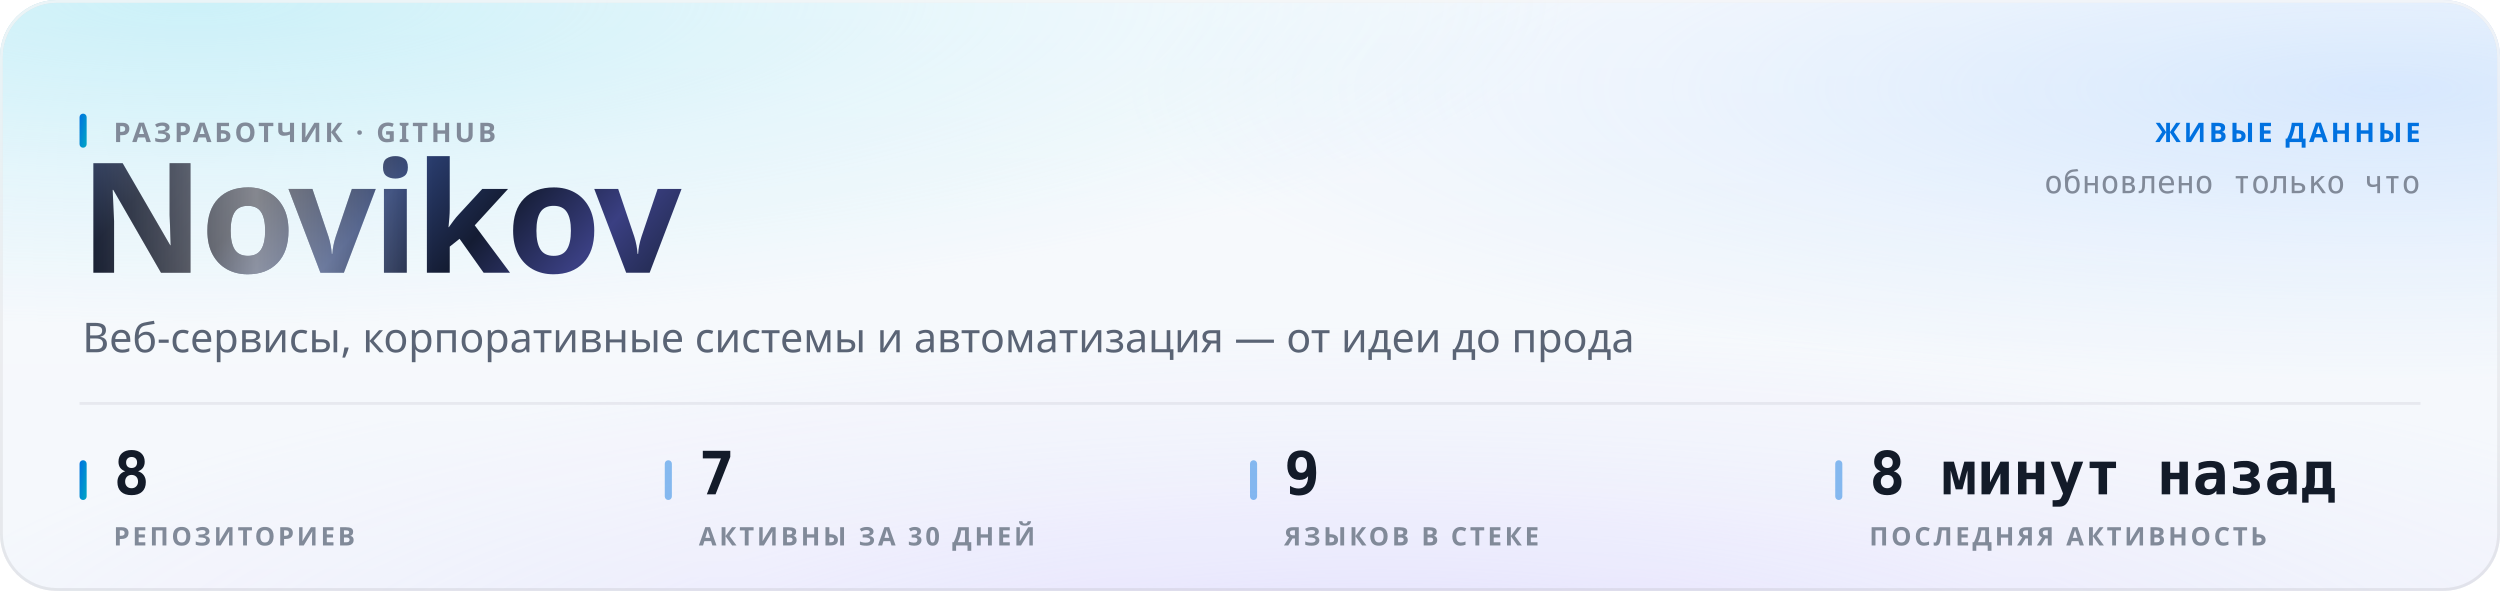
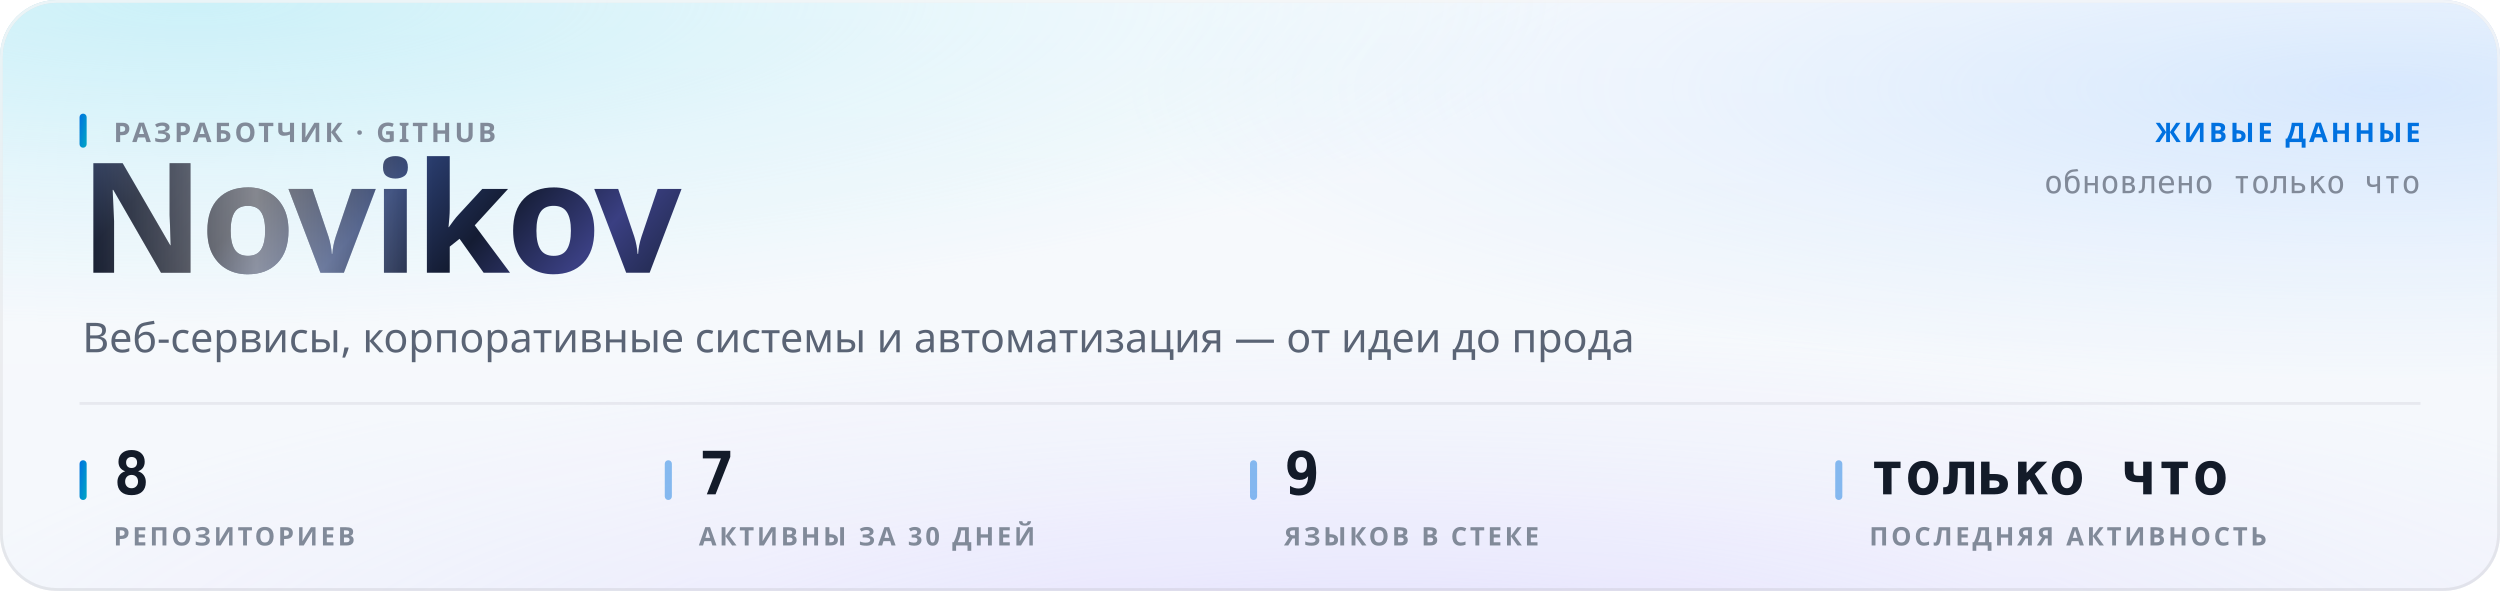
<svg xmlns="http://www.w3.org/2000/svg" width="880" height="208" viewBox="0 0 880 208" role="img">
  <style>
  text { font-family: -apple-system, BlinkMacSystemFont, 'Segoe UI', 'Noto Sans', Helvetica, Arial, sans-serif; }
  .mono { font-family: ui-monospace, 'SF Mono', 'Cascadia Mono', 'DejaVu Sans Mono', Menlo, Consolas, monospace; font-variant-numeric: tabular-nums; }
  .caps { letter-spacing: .1em; text-transform: uppercase; }

  @keyframes sheen  { from { transform: translateX(-120%); } to { transform: translateX(260%); } }
  @keyframes rise   { from { opacity: 0; transform: translateY(6px); } to { opacity: 1; transform: none; } }
  @keyframes slide  { from { opacity: 0; transform: translateX(-8px); } to { opacity: 1; transform: none; } }
  @keyframes grow   { from { transform: scaleY(0); } to { transform: scaleY(1); } }
  @keyframes widen  { from { transform: scaleX(0); } to { transform: scaleX(1); } }
  @keyframes draw   { from { stroke-dashoffset: 200; } to { stroke-dashoffset: 0; } }

  .sheen { animation: sheen 5.5s cubic-bezier(.45,0,.2,1) infinite; }
  .rise  { animation: rise .5s cubic-bezier(.16,1,.3,1) both; }
  .slide { animation: slide .42s cubic-bezier(.16,1,.3,1) both; }
  .bar   { transform-box: fill-box; transform-origin: 50% 100%;
           animation: grow .62s cubic-bezier(.16,1,.3,1) both; }
  .fill  { transform-box: fill-box; transform-origin: 0% 50%;
           animation: widen .8s cubic-bezier(.16,1,.3,1) both; }
  /* The hidden start state lives in the keyframes, never in the static rule.
     A renderer that ignores CSS animations then falls back to the FINISHED
     state — a drawn line, visible text — instead of an empty panel. */
  .spark { stroke-dasharray: 200;
           animation: draw 1.1s cubic-bezier(.16,1,.3,1) both; }

  @media (prefers-reduced-motion: reduce) {
    .sheen { animation: none; opacity: 0; }
    .rise, .slide, .bar, .fill, .spark { animation: none; opacity: 1; transform: none;
                                         stroke-dashoffset: 0; }
  }</style>
  <defs>
    <linearGradient id="accent1" x1="0" y1="0" x2="1" y2="1">
      <stop offset="0%" stop-color="#0071e0" />
      <stop offset="100%" stop-color="#00a7c4" />
    </linearGradient>
    <radialGradient id="aurora5" cx="0.08" cy="0" r="0.55">
      <stop offset="0%" stop-color="#61d7ed" stop-opacity="0.55" />
      <stop offset="55%" stop-color="#61d7ed" stop-opacity="0.193" />
      <stop offset="100%" stop-color="#61d7ed" stop-opacity="0" />
    </radialGradient>
    <radialGradient id="aurora6" cx="0.95" cy="0.15" r="0.5">
      <stop offset="0%" stop-color="#6badff" stop-opacity="0.4" />
      <stop offset="55%" stop-color="#6badff" stop-opacity="0.14" />
      <stop offset="100%" stop-color="#6badff" stop-opacity="0" />
    </radialGradient>
    <radialGradient id="aurora7" cx="0.55" cy="1.15" r="0.6">
      <stop offset="0%" stop-color="#bda6ff" stop-opacity="0.35" />
      <stop offset="55%" stop-color="#bda6ff" stop-opacity="0.122" />
      <stop offset="100%" stop-color="#bda6ff" stop-opacity="0" />
    </radialGradient>
    <linearGradient id="glass2" x1="0" y1="0" x2="0" y2="1">
      <stop offset="0%" stop-color="#ffffff" stop-opacity="0.45" />
      <stop offset="100%" stop-color="#ffffff" stop-opacity="0.168" />
    </linearGradient>
    <linearGradient id="rim3" x1="0" y1="0" x2="0" y2="1">
      <stop offset="0%" stop-color="#ffffff" stop-opacity="0.7" />
      <stop offset="100%" stop-color="#ffffff" stop-opacity="0.175" />
    </linearGradient>
    <linearGradient id="spec4" x1="0" y1="0" x2="1" y2="0">
      <stop offset="0%" stop-color="#ffffff" stop-opacity="0" />
      <stop offset="35%" stop-color="#ffffff" stop-opacity="0.8" />
      <stop offset="70%" stop-color="#ffffff" stop-opacity="0.28" />
      <stop offset="100%" stop-color="#ffffff" stop-opacity="0" />
    </linearGradient>
    <linearGradient id="metal8" x1="0" y1="0" x2="1" y2="0.25">
      <stop offset="0%" stop-color="#3d4f78" />
      <stop offset="16.667%" stop-color="#121a2e" />
      <stop offset="33.333%" stop-color="#0a0f1e" />
      <stop offset="50%" stop-color="#2b3f72" />
      <stop offset="66.667%" stop-color="#141c33" />
      <stop offset="83.333%" stop-color="#3a3f82" />
      <stop offset="100%" stop-color="#1b2440" />
    </linearGradient>
    <linearGradient id="sheengrad10" x1="0" y1="0" x2="1" y2="0">
      <stop offset="0%" stop-color="#ffffff" stop-opacity="0" />
      <stop offset="50%" stop-color="#ffffff" stop-opacity="0.5" />
      <stop offset="100%" stop-color="#ffffff" stop-opacity="0" />
    </linearGradient>
    <clipPath id="wordclip9">
      <text x="28" y="96" font-size="54" font-weight="800" letter-spacing="-0.025em" font-family="-apple-system, BlinkMacSystemFont, 'Segoe UI', Helvetica, Arial, sans-serif">Novikov</text>
    </clipPath>
  </defs>
  <rect width="880" height="208" rx="20" fill="#f2f6fb" />
  <rect width="880" height="208" rx="20" fill="url(#aurora5)" />
  <rect width="880" height="208" rx="20" fill="url(#aurora6)" />
  <rect width="880" height="208" rx="20" fill="url(#aurora7)" />
  <rect width="880" height="208" rx="20" fill="url(#glass2)" />
  <rect x=".5" y=".5" width="879" height="207" rx="19.5" fill="none" stroke="rgba(10,16,36,0.1)" />
  <rect x=".5" y=".5" width="879" height="207" rx="19.5" fill="none" stroke="url(#rim3)" />
  <path d="M20 1 H860" stroke="url(#spec4)" stroke-width="1.2" fill="none" />
  <g clip-path="url(#wordclip9)">
    <rect x="28" y="42" width="248.651" height="70.2" fill="url(#metal8)" />
    <rect class="sheen" x="28" y="42" width="124.325" height="70.2" fill="url(#sheengrad10)" />
  </g>
  <rect x="28" y="40" width="2.5" height="12" rx="1.25" fill="url(#accent1)" />
  <text x="40" y="50" font-size="9.5" font-weight="600" fill="#818a99" letter-spacing="0.11em">РАЗРАБОТЧИК · GITHUB</text>
  <text x="29" y="124" font-size="14.5" font-weight="400" fill="#5a6475">Веб-сервисы, корпоративные системы и автоматизация — от идеи до прода</text>
  <text x="852" y="50" font-size="9.5" font-weight="600" fill="#0071e0" text-anchor="end" letter-spacing="0.11em">ЖИВЫЕ ДАННЫЕ</text>
  <text x="852" y="68" font-size="11" font-weight="400" fill="#818a99" text-anchor="end" class="mono">обновлено только что</text>
  <path d="M28 142 H852" stroke="rgba(10,16,36,0.06)" stroke-width="1" />
  <rect x="28" y="162" width="2.5" height="14" rx="1.25" fill="url(#accent1)" />
  <text x="40" y="174" font-size="21" font-weight="700" fill="#131b29" class="mono rise" opacity="1">8</text>
  <text x="40" y="192" font-size="9" font-weight="600" fill="#818a99" letter-spacing="0.11em">РЕПОЗИТОРИЕВ</text>
  <rect x="234" y="162" width="2.5" height="14" rx="1.25" fill="rgba(0,113,224,0.45)" />
  <text x="246" y="174" font-size="21" font-weight="700" fill="#131b29" class="mono rise" opacity="1">7</text>
  <text x="246" y="192" font-size="9" font-weight="600" fill="#818a99" letter-spacing="0.11em">АКТИВНЫ ЗА 30 ДНЕЙ</text>
  <rect x="440" y="162" width="2.5" height="14" rx="1.25" fill="rgba(0,113,224,0.45)" />
  <text x="452" y="174" font-size="21" font-weight="700" fill="#131b29" class="mono rise" opacity="1">9</text>
  <text x="452" y="192" font-size="9" font-weight="600" fill="#818a99" letter-spacing="0.11em">ЯЗЫКОВ В СТЕКЕ</text>
  <rect x="646" y="162" width="2.5" height="14" rx="1.25" fill="rgba(0,113,224,0.45)" />
-   <text x="658" y="174" font-size="21" font-weight="700" fill="#131b29" class="mono rise" opacity="1">8 минут назад</text>
+   <text x="658" y="174" font-size="21" font-weight="700" fill="#131b29" class="mono rise" opacity="1">только что</text>
  <text x="658" y="192" font-size="9" font-weight="600" fill="#818a99" letter-spacing="0.11em">ПОСЛЕДНЯЯ АКТИВНОСТЬ</text>
</svg>
